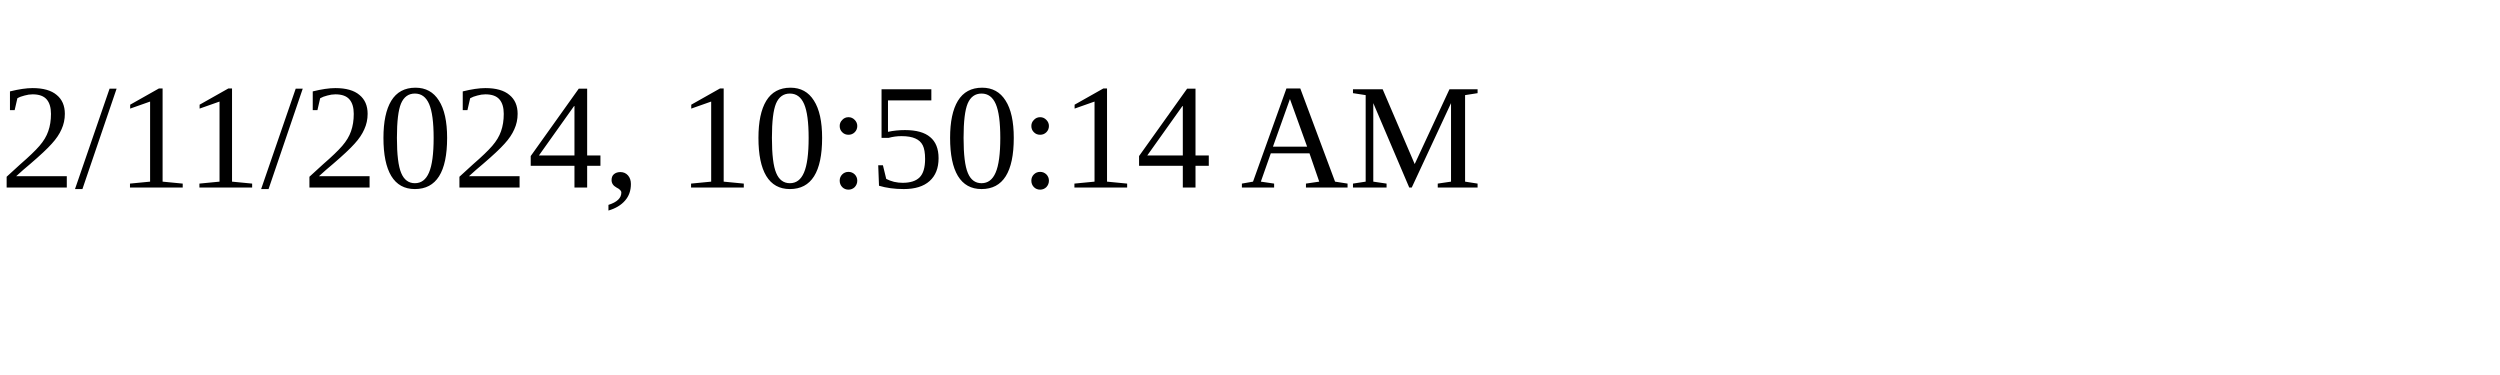
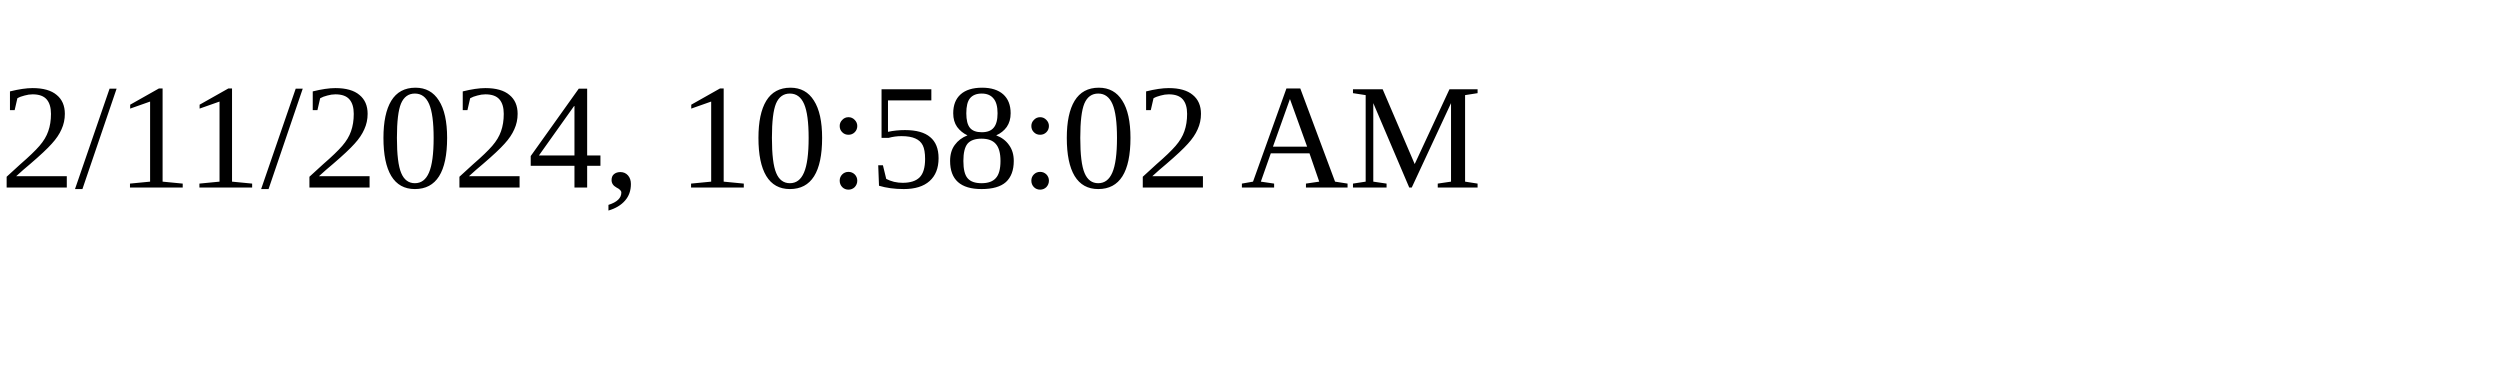
<svg xmlns="http://www.w3.org/2000/svg" height="30" width="200">
-   <text x="0" y="15">2/11/2024, 10:50:14 AM</text>
+   <text x="0" y="15">2/11/2024, 10:58:02 AM</text>
</svg>
